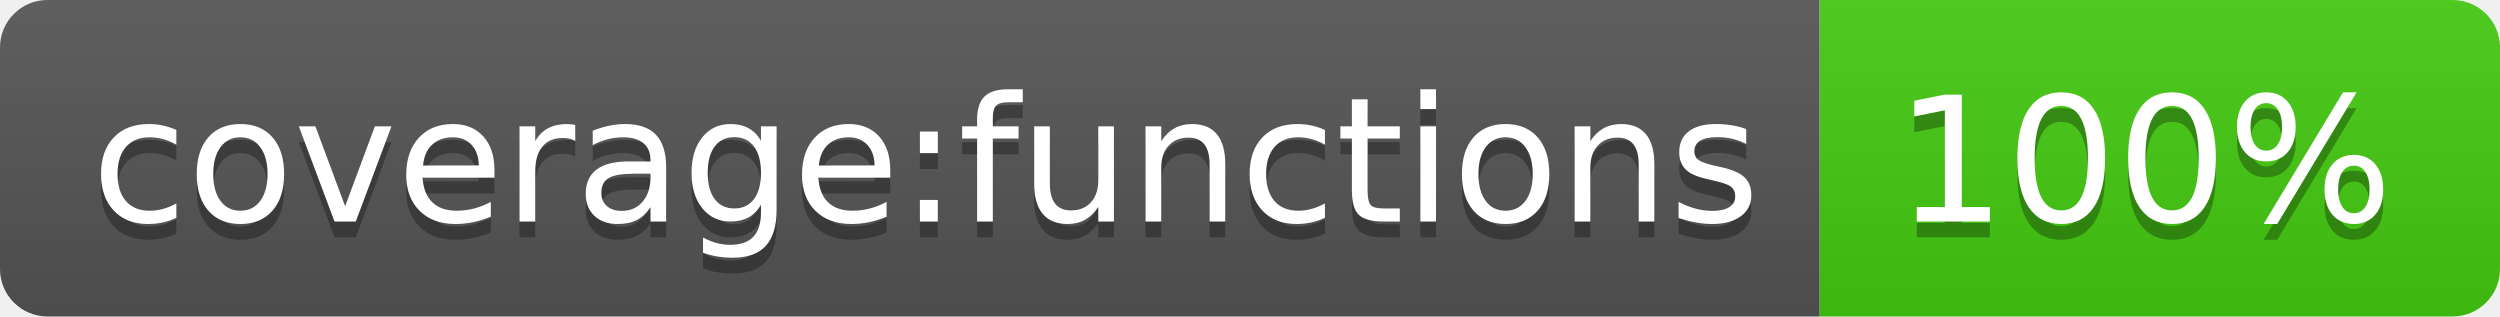
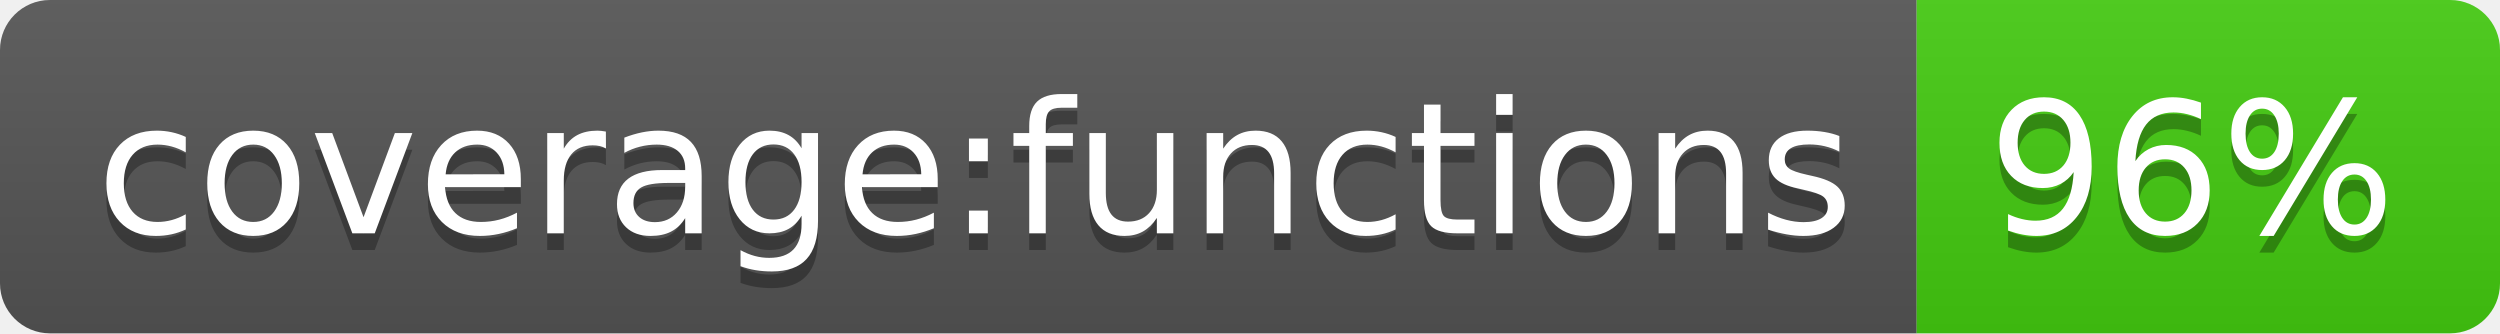
- <svg xmlns="http://www.w3.org/2000/svg" width="158" height="20" role="img" aria-label="coverage:functions: 100%">
+ <svg xmlns="http://www.w3.org/2000/svg" width="150" height="20" role="img" aria-label="coverage:functions: 96%">
  <linearGradient id="s" x2="0" y2="100%">
    <stop offset="0" stop-color="#bbb" stop-opacity=".1" />
    <stop offset="1" stop-opacity=".1" />
  </linearGradient>
  <clipPath id="r">
-     <rect width="158" height="20" rx="3" fill="#fff" />
+     <rect width="150" height="20" rx="3" fill="#fff" />
  </clipPath>
  <g clip-path="url(#r)">
    <rect width="115" height="20" fill="#555" />
-     <rect x="115" width="43" height="20" fill="#4c1" />
-     <rect width="158" height="20" fill="url(#s)" />
+     <rect x="115" width="35" height="20" fill="#4c1" />
+     <rect width="150" height="20" fill="url(#s)" />
  </g>
  <g fill="#fff" text-anchor="middle" font-family="Verdana,Geneva,DejaVu Sans,sans-serif" text-rendering="geometricPrecision" font-size="110">
    <text aria-hidden="true" x="585" y="150" fill="#010101" fill-opacity=".3" transform="scale(.1)" textLength="1050">coverage:functions</text>
    <text x="585" y="140" transform="scale(.1)" fill="#fff" textLength="1050">coverage:functions</text>
-     <text aria-hidden="true" x="1355" y="150" fill="#010101" fill-opacity=".3" transform="scale(.1)" textLength="330">100%</text>
-     <text x="1355" y="140" transform="scale(.1)" fill="#fff" textLength="330">100%</text>
+     <text aria-hidden="true" x="1315" y="150" fill="#010101" fill-opacity=".3" transform="scale(.1)" textLength="250">96%</text>
+     <text x="1315" y="140" transform="scale(.1)" fill="#fff" textLength="250">96%</text>
  </g>
</svg>
